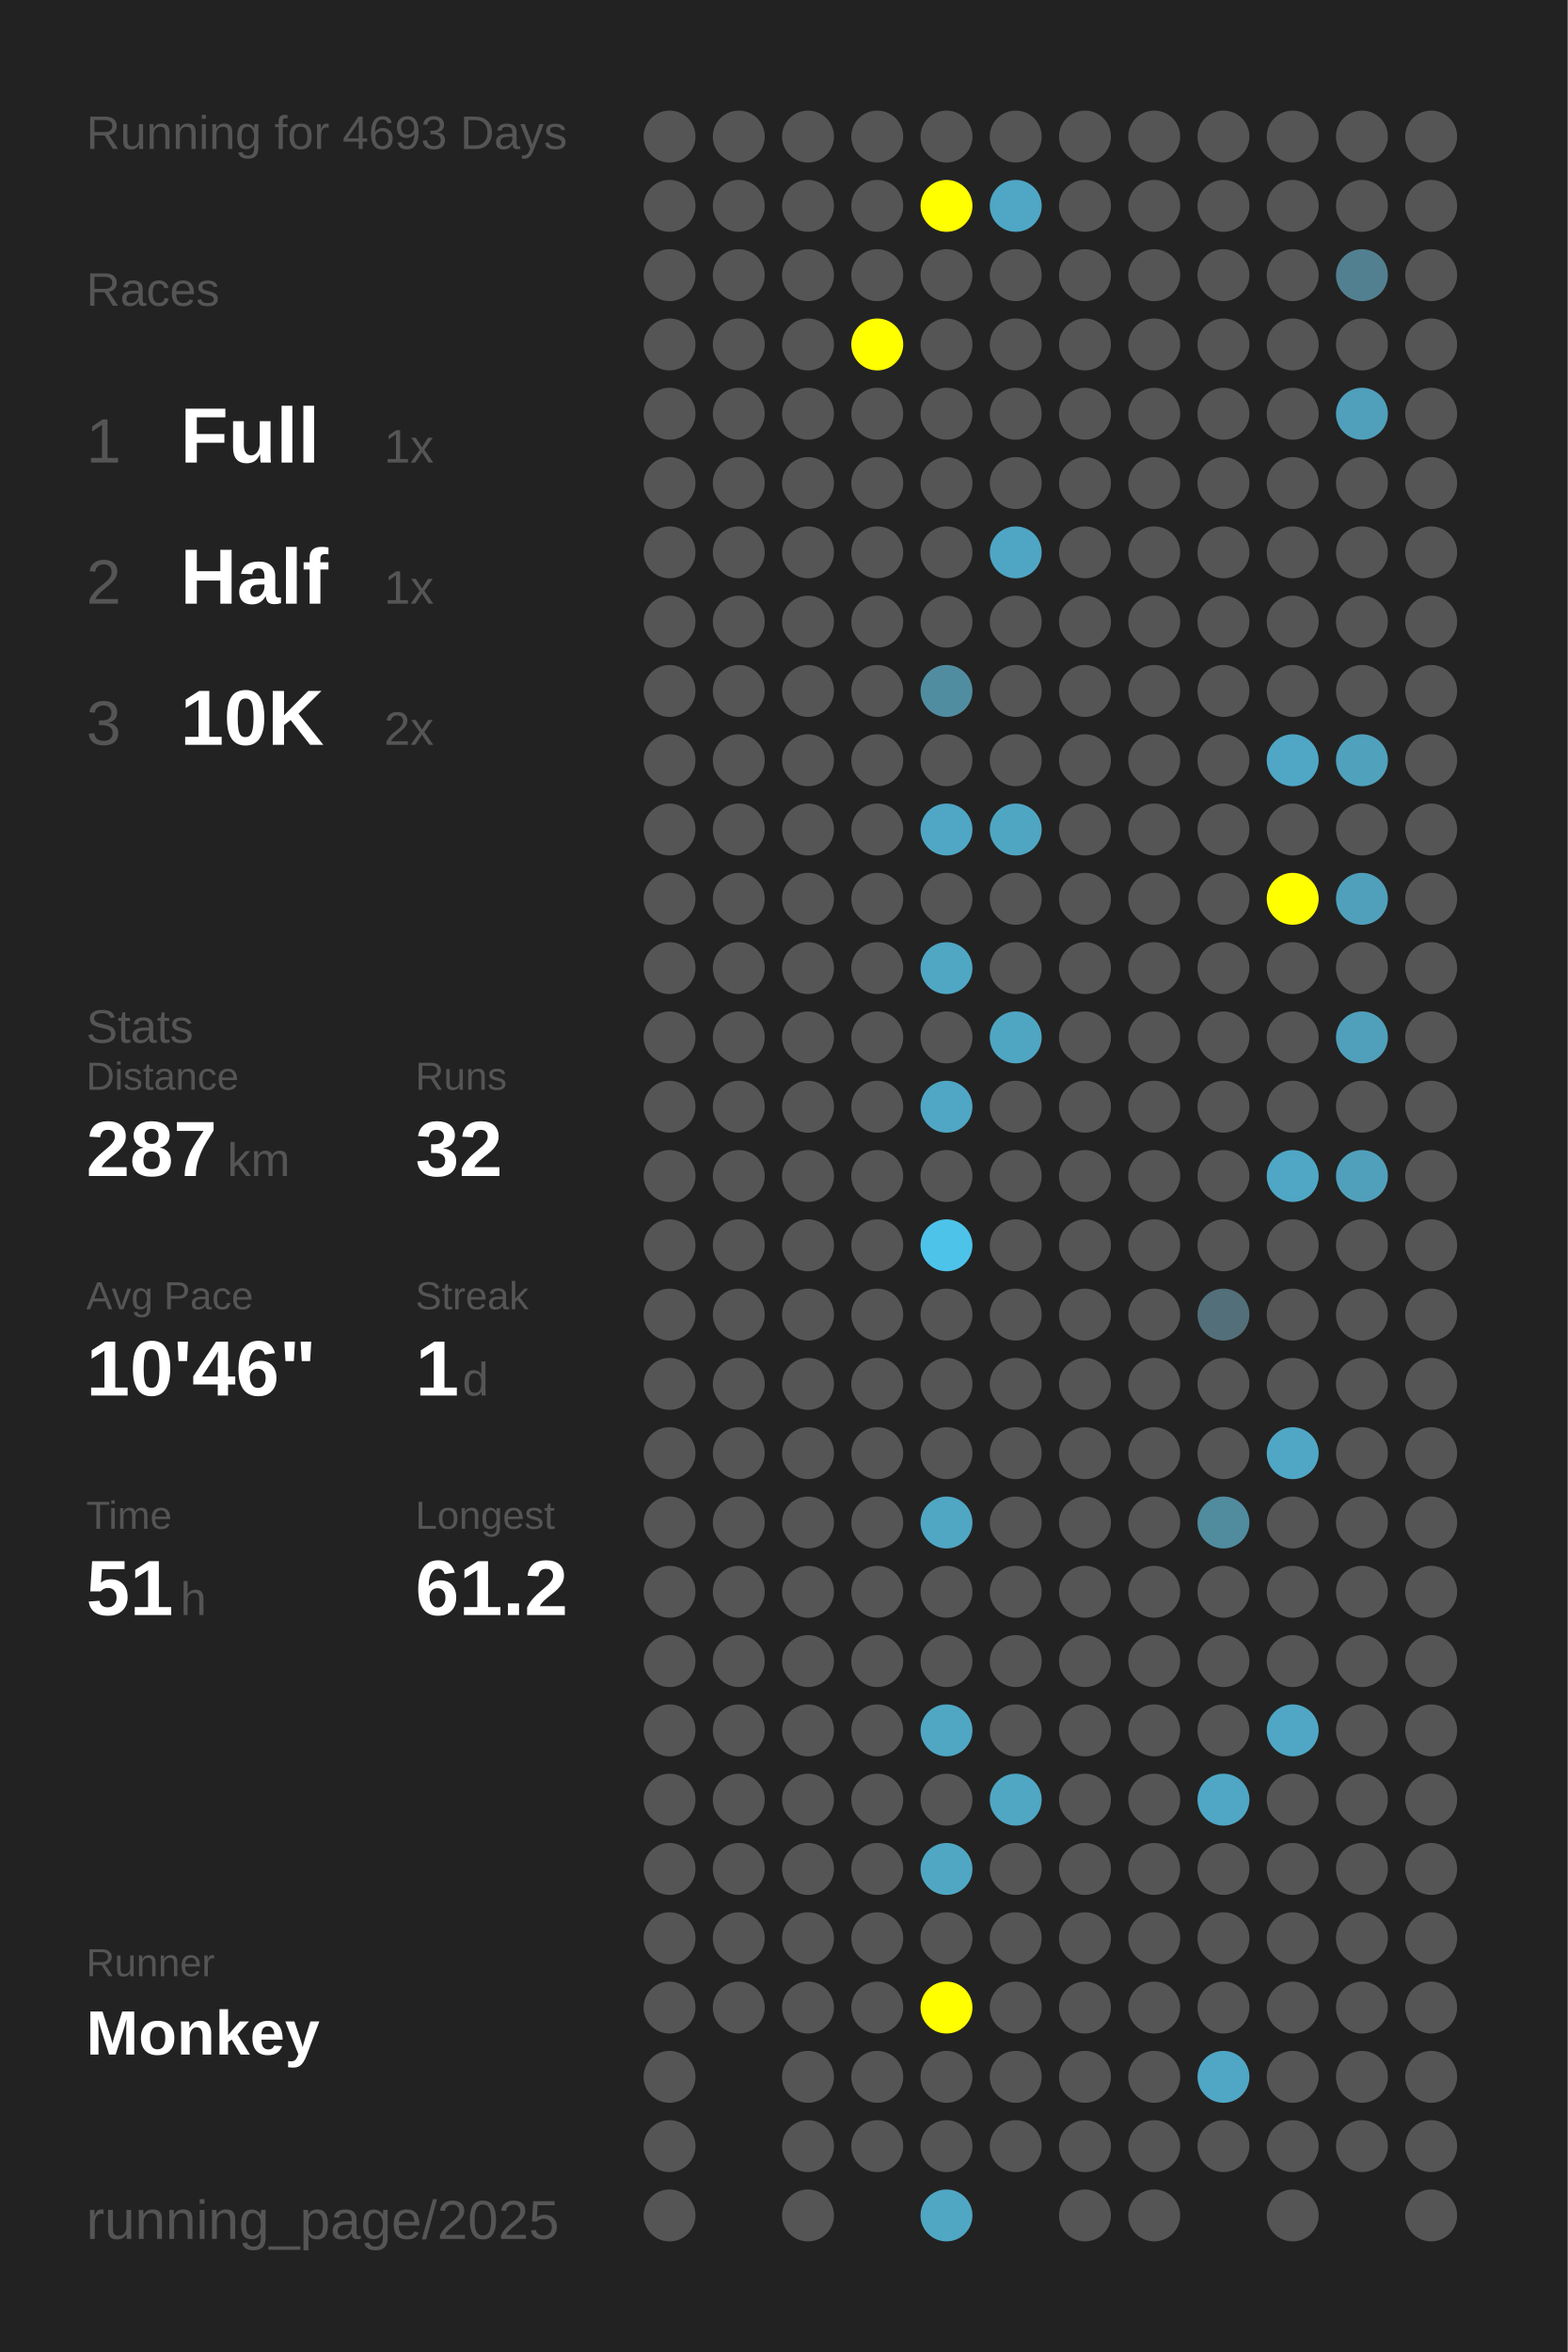
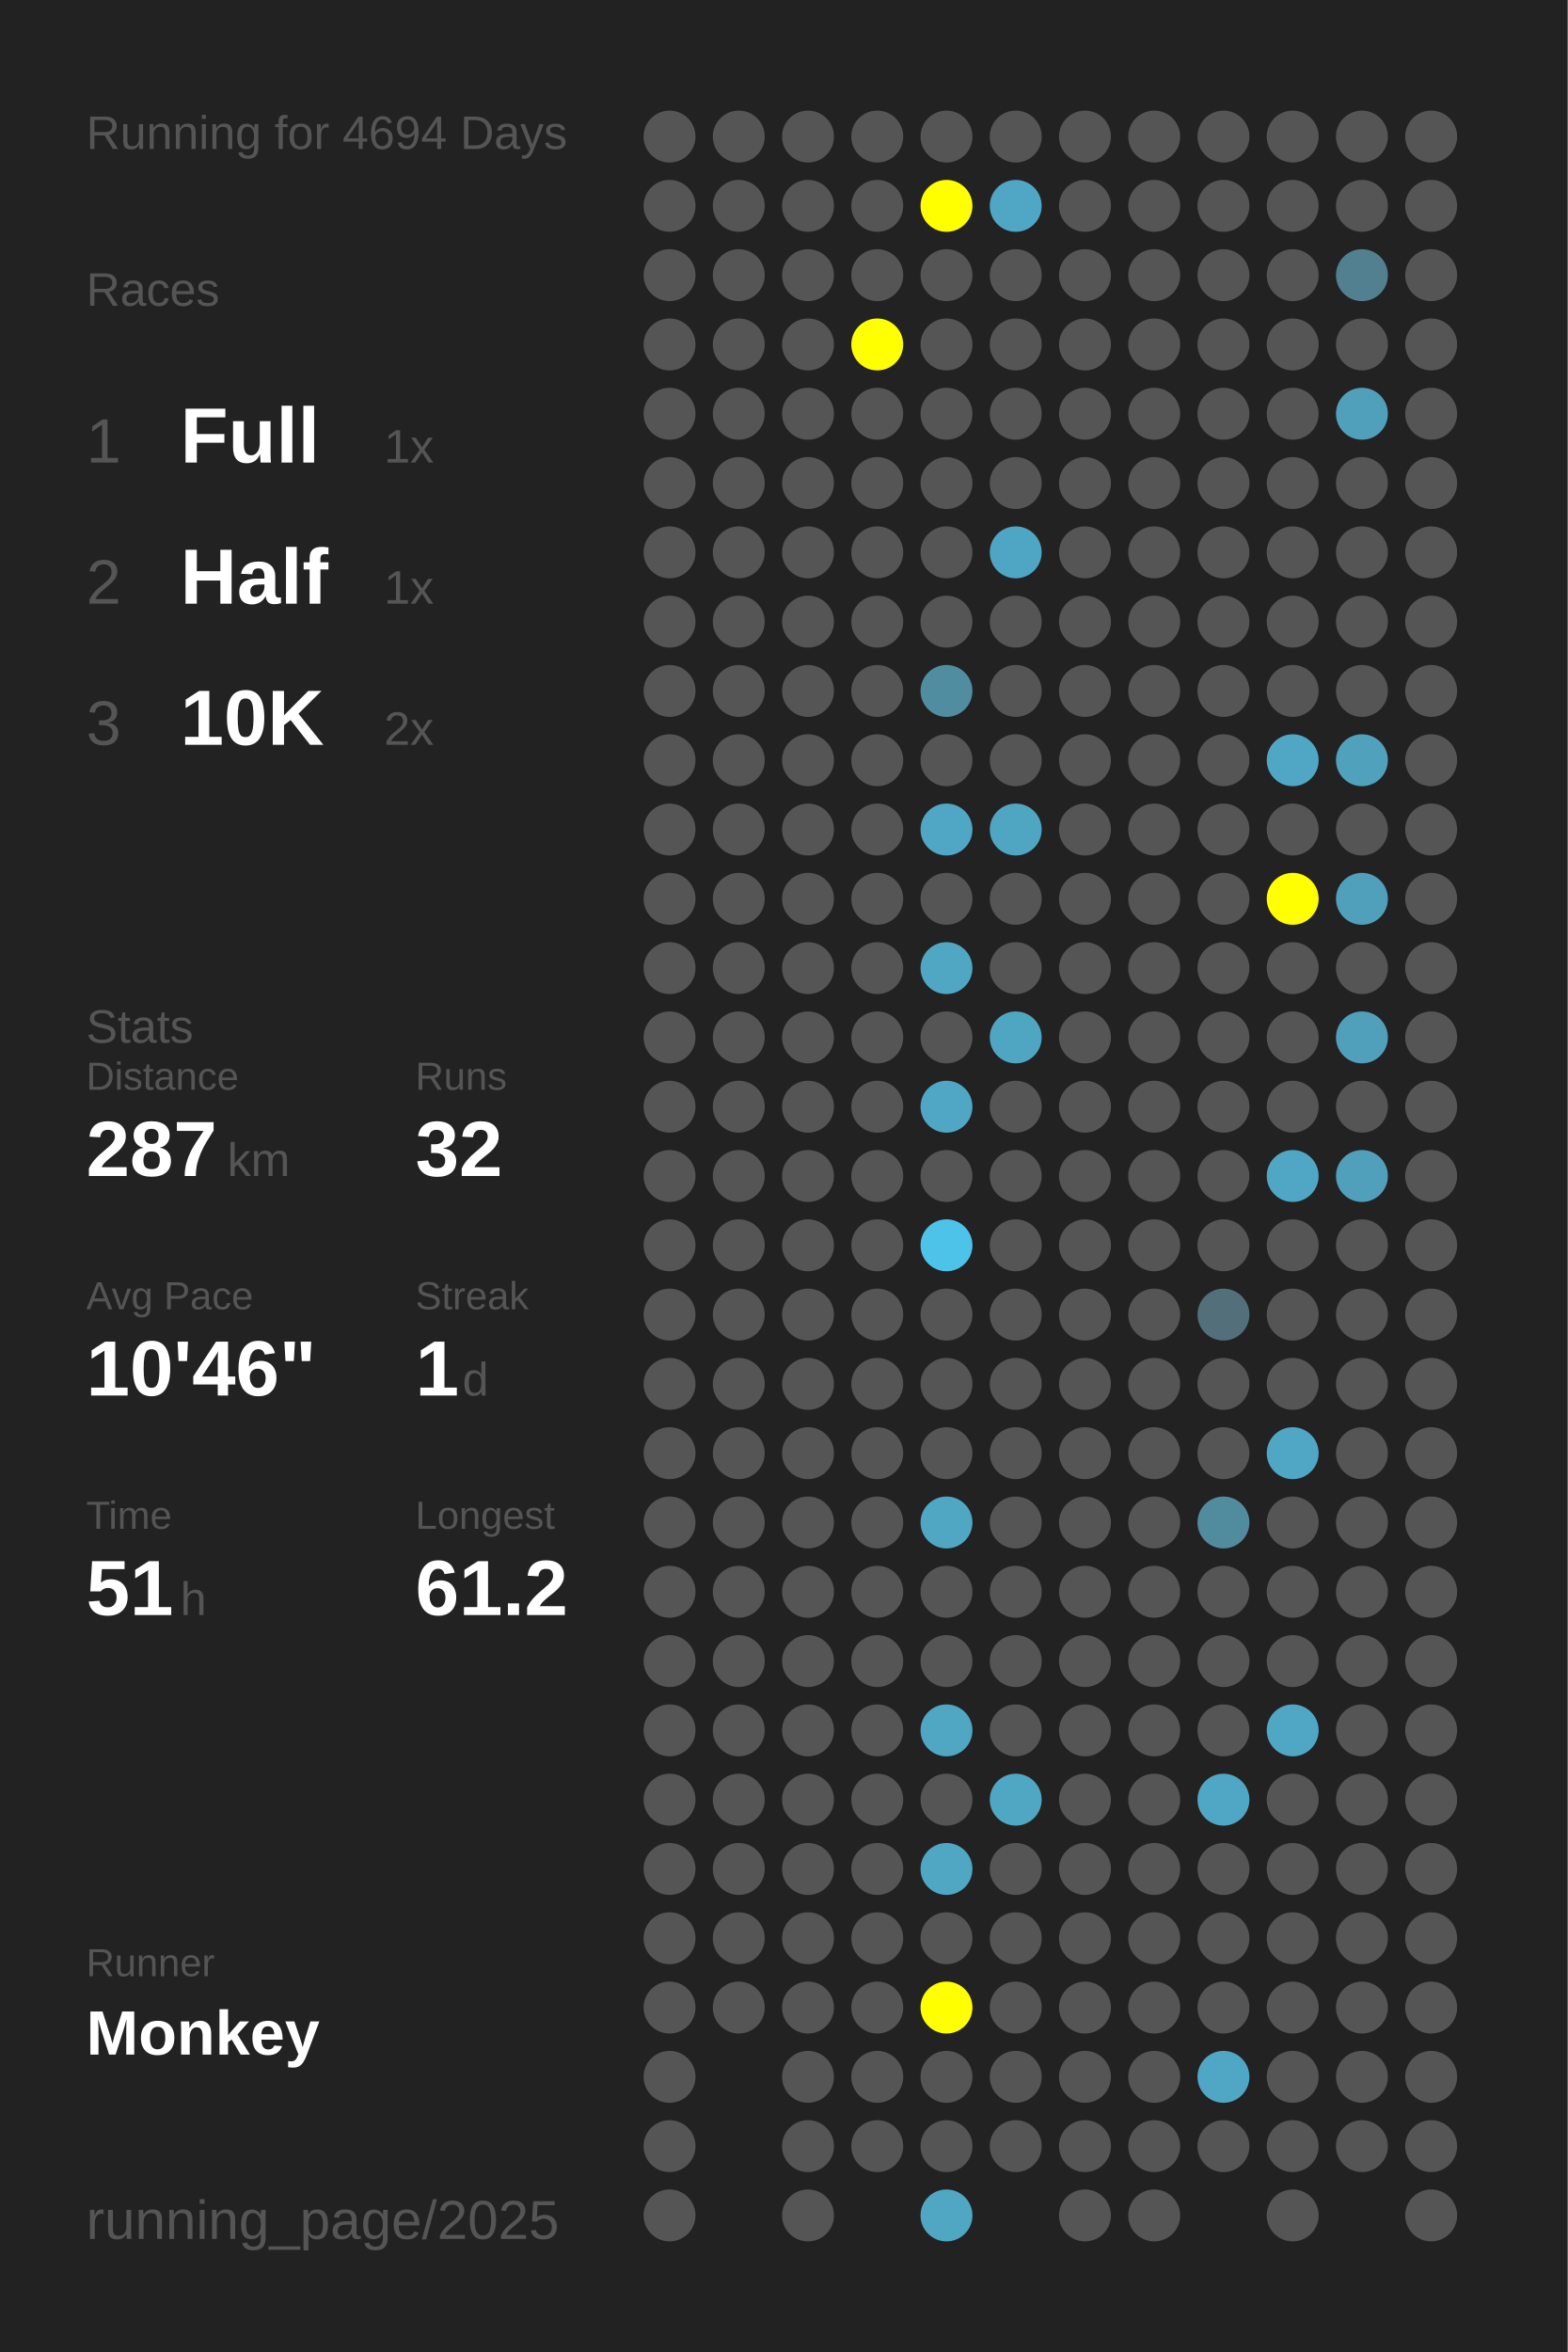
<svg xmlns="http://www.w3.org/2000/svg" baseProfile="full" height="300mm" version="1.1" viewBox="0,0,200,300" width="200mm">
  <defs />
  <rect fill="#222222" height="300" width="200" x="0" y="0" />
-   <text fill="#555555" style="font-size:6px; font-family:Arial;" x="11" y="19">Running for 4693 Days</text>
+   <text fill="#555555" style="font-size:6px; font-family:Arial;" x="11" y="19">Running for 4694 Days</text>
  <text fill="#555555" style="font-size:6px; font-family:Arial;" x="11" y="39">Races</text>
  <text fill="#555555" style="font-size:8px; font-family:Arial;" x="11" y="59">1</text>
  <text fill="#FFFFFF" style="font-size:10px; font-family:Arial; font-weight:bold;" x="23" y="59">Full</text>
  <text fill="#555555" style="font-size:6px; font-family:Arial;" x="49" y="59">1x</text>
  <text fill="#555555" style="font-size:8px; font-family:Arial;" x="11" y="77">2</text>
  <text fill="#FFFFFF" style="font-size:10px; font-family:Arial; font-weight:bold;" x="23" y="77">Half</text>
  <text fill="#555555" style="font-size:6px; font-family:Arial;" x="49" y="77">1x</text>
  <text fill="#555555" style="font-size:8px; font-family:Arial;" x="11" y="95">3</text>
  <text fill="#FFFFFF" style="font-size:10px; font-family:Arial; font-weight:bold;" x="23" y="95">10K</text>
  <text fill="#555555" style="font-size:6px; font-family:Arial;" x="49" y="95">2x</text>
  <text fill="#555555" style="font-size:6px; font-family:Arial;" x="11" y="133">Stats</text>
  <text fill="#555555" style="font-size:5px; font-family:Arial;" x="11" y="139">Distance</text>
  <text fill="#FFFFFF" style="font-size:10px; font-family:Arial; font-weight:bold;" x="11" y="150">287</text>
  <text fill="#555555" style="font-size:6px; font-family:Arial;" x="29" y="150">km</text>
  <text fill="#555555" style="font-size:5px; font-family:Arial;" x="53" y="139">Runs</text>
  <text fill="#FFFFFF" style="font-size:10px; font-family:Arial; font-weight:bold;" x="53" y="150">32</text>
  <text fill="#555555" style="font-size:5px; font-family:Arial;" x="11" y="167">Avg Pace</text>
  <text fill="#FFFFFF" style="font-size:10px; font-family:Arial; font-weight:bold;" x="11" y="178">10'46"</text>
  <text fill="#555555" style="font-size:5px; font-family:Arial;" x="53" y="167">Streak</text>
  <text fill="#FFFFFF" style="font-size:10px; font-family:Arial; font-weight:bold;" x="53" y="178">1</text>
  <text fill="#555555" style="font-size:6px; font-family:Arial;" x="59" y="178">d</text>
  <text fill="#555555" style="font-size:5px; font-family:Arial;" x="11" y="195">Time</text>
  <text fill="#FFFFFF" style="font-size:10px; font-family:Arial; font-weight:bold;" x="11" y="206">51</text>
  <text fill="#555555" style="font-size:6px; font-family:Arial;" x="23" y="206">h</text>
  <text fill="#555555" style="font-size:5px; font-family:Arial;" x="53" y="195">Longest</text>
  <text fill="#FFFFFF" style="font-size:10px; font-family:Arial; font-weight:bold;" x="53" y="206">61.2</text>
  <text fill="#555555" style="font-size:5px; font-family:Arial;" x="11" y="252.065">Runner</text>
  <text fill="#FFFFFF" style="font-size:8px; font-family:Arial; font-weight:bold;" x="11" y="262.065">Monkey</text>
  <text fill="#555555" style="font-size:7px; font-family:Arial;" x="11" y="285.581">running_page/2025</text>
  <circle cx="85.417" cy="17.419" fill="#555555" r="3.312" />
  <circle cx="85.417" cy="26.258" fill="#555555" r="3.312" />
  <circle cx="85.417" cy="35.097" fill="#555555" r="3.312" />
  <circle cx="85.417" cy="43.935" fill="#555555" r="3.312" />
  <circle cx="85.417" cy="52.774" fill="#555555" r="3.312" />
  <circle cx="85.417" cy="61.613" fill="#555555" r="3.312" />
  <circle cx="85.417" cy="70.452" fill="#555555" r="3.312" />
  <circle cx="85.417" cy="79.29" fill="#555555" r="3.312" />
  <circle cx="85.417" cy="88.129" fill="#555555" r="3.312" />
  <circle cx="85.417" cy="96.968" fill="#555555" r="3.312" />
  <circle cx="85.417" cy="105.806" fill="#555555" r="3.312" />
  <circle cx="85.417" cy="114.645" fill="#555555" r="3.312" />
  <circle cx="85.417" cy="123.484" fill="#555555" r="3.312" />
  <circle cx="85.417" cy="132.323" fill="#555555" r="3.312" />
  <circle cx="85.417" cy="141.161" fill="#555555" r="3.312" />
  <circle cx="85.417" cy="150" fill="#555555" r="3.312" />
  <circle cx="85.417" cy="158.839" fill="#555555" r="3.312" />
  <circle cx="85.417" cy="167.677" fill="#555555" r="3.312" />
  <circle cx="85.417" cy="176.516" fill="#555555" r="3.312" />
  <circle cx="85.417" cy="185.355" fill="#555555" r="3.312" />
  <circle cx="85.417" cy="194.194" fill="#555555" r="3.312" />
  <circle cx="85.417" cy="203.032" fill="#555555" r="3.312" />
  <circle cx="85.417" cy="211.871" fill="#555555" r="3.312" />
  <circle cx="85.417" cy="220.71" fill="#555555" r="3.312" />
  <circle cx="85.417" cy="229.548" fill="#555555" r="3.312" />
  <circle cx="85.417" cy="238.387" fill="#555555" r="3.312" />
  <circle cx="85.417" cy="247.226" fill="#555555" r="3.312" />
  <circle cx="85.417" cy="256.065" fill="#555555" r="3.312" />
  <circle cx="85.417" cy="264.903" fill="#555555" r="3.312" />
  <circle cx="85.417" cy="273.742" fill="#555555" r="3.312" />
  <circle cx="85.417" cy="282.581" fill="#555555" r="3.312" />
  <circle cx="94.25" cy="17.419" fill="#555555" r="3.312" />
  <circle cx="94.25" cy="26.258" fill="#555555" r="3.312" />
  <circle cx="94.25" cy="35.097" fill="#555555" r="3.312" />
  <circle cx="94.25" cy="43.935" fill="#555555" r="3.312" />
  <circle cx="94.25" cy="52.774" fill="#555555" r="3.312" />
  <circle cx="94.25" cy="61.613" fill="#555555" r="3.312" />
  <circle cx="94.25" cy="70.452" fill="#555555" r="3.312" />
  <circle cx="94.25" cy="79.29" fill="#555555" r="3.312" />
  <circle cx="94.25" cy="88.129" fill="#555555" r="3.312" />
  <circle cx="94.25" cy="96.968" fill="#555555" r="3.312" />
  <circle cx="94.25" cy="105.806" fill="#555555" r="3.312" />
  <circle cx="94.25" cy="114.645" fill="#555555" r="3.312" />
  <circle cx="94.25" cy="123.484" fill="#555555" r="3.312" />
  <circle cx="94.25" cy="132.323" fill="#555555" r="3.312" />
  <circle cx="94.25" cy="141.161" fill="#555555" r="3.312" />
  <circle cx="94.25" cy="150" fill="#555555" r="3.312" />
  <circle cx="94.25" cy="158.839" fill="#555555" r="3.312" />
  <circle cx="94.25" cy="167.677" fill="#555555" r="3.312" />
  <circle cx="94.25" cy="176.516" fill="#555555" r="3.312" />
  <circle cx="94.25" cy="185.355" fill="#555555" r="3.312" />
  <circle cx="94.25" cy="194.194" fill="#555555" r="3.312" />
  <circle cx="94.25" cy="203.032" fill="#555555" r="3.312" />
  <circle cx="94.25" cy="211.871" fill="#555555" r="3.312" />
  <circle cx="94.25" cy="220.71" fill="#555555" r="3.312" />
  <circle cx="94.25" cy="229.548" fill="#555555" r="3.312" />
  <circle cx="94.25" cy="238.387" fill="#555555" r="3.312" />
  <circle cx="94.25" cy="247.226" fill="#555555" r="3.312" />
  <circle cx="94.25" cy="256.065" fill="#555555" r="3.312" />
  <circle cx="103.083" cy="17.419" fill="#555555" r="3.312" />
  <circle cx="103.083" cy="26.258" fill="#555555" r="3.312" />
  <circle cx="103.083" cy="35.097" fill="#555555" r="3.312" />
  <circle cx="103.083" cy="43.935" fill="#555555" r="3.312" />
  <circle cx="103.083" cy="52.774" fill="#555555" r="3.312" />
  <circle cx="103.083" cy="61.613" fill="#555555" r="3.312" />
  <circle cx="103.083" cy="70.452" fill="#555555" r="3.312" />
  <circle cx="103.083" cy="79.29" fill="#555555" r="3.312" />
  <circle cx="103.083" cy="88.129" fill="#555555" r="3.312" />
  <circle cx="103.083" cy="96.968" fill="#555555" r="3.312" />
  <circle cx="103.083" cy="105.806" fill="#555555" r="3.312" />
  <circle cx="103.083" cy="114.645" fill="#555555" r="3.312" />
  <circle cx="103.083" cy="123.484" fill="#555555" r="3.312" />
  <circle cx="103.083" cy="132.323" fill="#555555" r="3.312" />
  <circle cx="103.083" cy="141.161" fill="#555555" r="3.312" />
  <circle cx="103.083" cy="150" fill="#555555" r="3.312" />
  <circle cx="103.083" cy="158.839" fill="#555555" r="3.312" />
  <circle cx="103.083" cy="167.677" fill="#555555" r="3.312" />
  <circle cx="103.083" cy="176.516" fill="#555555" r="3.312" />
  <circle cx="103.083" cy="185.355" fill="#555555" r="3.312" />
  <circle cx="103.083" cy="194.194" fill="#555555" r="3.312" />
  <circle cx="103.083" cy="203.032" fill="#555555" r="3.312" />
  <circle cx="103.083" cy="211.871" fill="#555555" r="3.312" />
  <circle cx="103.083" cy="220.71" fill="#555555" r="3.312" />
  <circle cx="103.083" cy="229.548" fill="#555555" r="3.312" />
  <circle cx="103.083" cy="238.387" fill="#555555" r="3.312" />
  <circle cx="103.083" cy="247.226" fill="#555555" r="3.312" />
  <circle cx="103.083" cy="256.065" fill="#555555" r="3.312" />
  <circle cx="103.083" cy="264.903" fill="#555555" r="3.312" />
  <circle cx="103.083" cy="273.742" fill="#555555" r="3.312" />
  <circle cx="103.083" cy="282.581" fill="#555555" r="3.312" />
  <circle cx="111.917" cy="17.419" fill="#555555" r="3.312" />
  <circle cx="111.917" cy="26.258" fill="#555555" r="3.312" />
  <circle cx="111.917" cy="35.097" fill="#555555" r="3.312" />
  <circle cx="111.917" cy="43.935" fill="#FFFF00" r="3.312" />
  <circle cx="111.917" cy="52.774" fill="#555555" r="3.312" />
  <circle cx="111.917" cy="61.613" fill="#555555" r="3.312" />
  <circle cx="111.917" cy="70.452" fill="#555555" r="3.312" />
  <circle cx="111.917" cy="79.29" fill="#555555" r="3.312" />
  <circle cx="111.917" cy="88.129" fill="#555555" r="3.312" />
  <circle cx="111.917" cy="96.968" fill="#555555" r="3.312" />
  <circle cx="111.917" cy="105.806" fill="#555555" r="3.312" />
  <circle cx="111.917" cy="114.645" fill="#555555" r="3.312" />
  <circle cx="111.917" cy="123.484" fill="#555555" r="3.312" />
  <circle cx="111.917" cy="132.323" fill="#555555" r="3.312" />
  <circle cx="111.917" cy="141.161" fill="#555555" r="3.312" />
  <circle cx="111.917" cy="150" fill="#555555" r="3.312" />
  <circle cx="111.917" cy="158.839" fill="#555555" r="3.312" />
  <circle cx="111.917" cy="167.677" fill="#555555" r="3.312" />
  <circle cx="111.917" cy="176.516" fill="#555555" r="3.312" />
  <circle cx="111.917" cy="185.355" fill="#555555" r="3.312" />
  <circle cx="111.917" cy="194.194" fill="#555555" r="3.312" />
  <circle cx="111.917" cy="203.032" fill="#555555" r="3.312" />
  <circle cx="111.917" cy="211.871" fill="#555555" r="3.312" />
  <circle cx="111.917" cy="220.71" fill="#555555" r="3.312" />
  <circle cx="111.917" cy="229.548" fill="#555555" r="3.312" />
  <circle cx="111.917" cy="238.387" fill="#555555" r="3.312" />
  <circle cx="111.917" cy="247.226" fill="#555555" r="3.312" />
  <circle cx="111.917" cy="256.065" fill="#555555" r="3.312" />
  <circle cx="111.917" cy="264.903" fill="#555555" r="3.312" />
  <circle cx="111.917" cy="273.742" fill="#555555" r="3.312" />
  <circle cx="120.75" cy="17.419" fill="#555555" r="3.312" />
  <circle cx="120.75" cy="26.258" fill="#FFFF00" r="3.312" />
  <circle cx="120.75" cy="35.097" fill="#555555" r="3.312" />
  <circle cx="120.75" cy="43.935" fill="#555555" r="3.312" />
  <circle cx="120.75" cy="52.774" fill="#555555" r="3.312" />
  <circle cx="120.75" cy="61.613" fill="#555555" r="3.312" />
  <circle cx="120.75" cy="70.452" fill="#555555" r="3.312" />
  <circle cx="120.75" cy="79.29" fill="#555555" r="3.312" />
  <circle cx="120.75" cy="88.129" fill="#518da1" r="3.312" />
  <circle cx="120.75" cy="96.968" fill="#555555" r="3.312" />
  <circle cx="120.75" cy="105.806" fill="#4fa7c5" r="3.312" />
  <circle cx="120.75" cy="114.645" fill="#555555" r="3.312" />
  <circle cx="120.75" cy="123.484" fill="#4fa7c4" r="3.312" />
  <circle cx="120.75" cy="132.323" fill="#555555" r="3.312" />
  <circle cx="120.75" cy="141.161" fill="#4fa7c5" r="3.312" />
  <circle cx="120.75" cy="150" fill="#555555" r="3.312" />
  <circle cx="120.75" cy="158.839" fill="#4dc3ea" r="3.312" />
  <circle cx="120.75" cy="167.677" fill="#555555" r="3.312" />
  <circle cx="120.75" cy="176.516" fill="#555555" r="3.312" />
  <circle cx="120.75" cy="185.355" fill="#555555" r="3.312" />
  <circle cx="120.75" cy="194.194" fill="#4fa7c4" r="3.312" />
  <circle cx="120.75" cy="203.032" fill="#555555" r="3.312" />
  <circle cx="120.75" cy="211.871" fill="#555555" r="3.312" />
  <circle cx="120.75" cy="220.71" fill="#4fa7c4" r="3.312" />
  <circle cx="120.75" cy="229.548" fill="#555555" r="3.312" />
  <circle cx="120.75" cy="238.387" fill="#4fa7c4" r="3.312" />
  <circle cx="120.75" cy="247.226" fill="#555555" r="3.312" />
  <circle cx="120.75" cy="256.065" fill="#FFFF00" r="3.312" />
  <circle cx="120.75" cy="264.903" fill="#555555" r="3.312" />
  <circle cx="120.75" cy="273.742" fill="#555555" r="3.312" />
  <circle cx="120.75" cy="282.581" fill="#4fa7c4" r="3.312" />
  <circle cx="129.583" cy="17.419" fill="#555555" r="3.312" />
  <circle cx="129.583" cy="26.258" fill="#4fa7c5" r="3.312" />
  <circle cx="129.583" cy="35.097" fill="#555555" r="3.312" />
  <circle cx="129.583" cy="43.935" fill="#555555" r="3.312" />
  <circle cx="129.583" cy="52.774" fill="#555555" r="3.312" />
  <circle cx="129.583" cy="61.613" fill="#555555" r="3.312" />
  <circle cx="129.583" cy="70.452" fill="#4fa6c4" r="3.312" />
  <circle cx="129.583" cy="79.29" fill="#555555" r="3.312" />
  <circle cx="129.583" cy="88.129" fill="#555555" r="3.312" />
  <circle cx="129.583" cy="96.968" fill="#555555" r="3.312" />
  <circle cx="129.583" cy="105.806" fill="#4fa6c3" r="3.312" />
  <circle cx="129.583" cy="114.645" fill="#555555" r="3.312" />
  <circle cx="129.583" cy="123.484" fill="#555555" r="3.312" />
  <circle cx="129.583" cy="132.323" fill="#4fa6c3" r="3.312" />
  <circle cx="129.583" cy="141.161" fill="#555555" r="3.312" />
  <circle cx="129.583" cy="150" fill="#555555" r="3.312" />
  <circle cx="129.583" cy="158.839" fill="#555555" r="3.312" />
  <circle cx="129.583" cy="167.677" fill="#555555" r="3.312" />
  <circle cx="129.583" cy="176.516" fill="#555555" r="3.312" />
  <circle cx="129.583" cy="185.355" fill="#555555" r="3.312" />
  <circle cx="129.583" cy="194.194" fill="#555555" r="3.312" />
  <circle cx="129.583" cy="203.032" fill="#555555" r="3.312" />
  <circle cx="129.583" cy="211.871" fill="#555555" r="3.312" />
  <circle cx="129.583" cy="220.71" fill="#555555" r="3.312" />
  <circle cx="129.583" cy="229.548" fill="#4fa7c4" r="3.312" />
  <circle cx="129.583" cy="238.387" fill="#555555" r="3.312" />
  <circle cx="129.583" cy="247.226" fill="#555555" r="3.312" />
  <circle cx="129.583" cy="256.065" fill="#555555" r="3.312" />
  <circle cx="129.583" cy="264.903" fill="#555555" r="3.312" />
  <circle cx="129.583" cy="273.742" fill="#555555" r="3.312" />
  <circle cx="138.417" cy="17.419" fill="#555555" r="3.312" />
  <circle cx="138.417" cy="26.258" fill="#555555" r="3.312" />
  <circle cx="138.417" cy="35.097" fill="#555555" r="3.312" />
  <circle cx="138.417" cy="43.935" fill="#555555" r="3.312" />
  <circle cx="138.417" cy="52.774" fill="#555555" r="3.312" />
  <circle cx="138.417" cy="61.613" fill="#555555" r="3.312" />
  <circle cx="138.417" cy="70.452" fill="#555555" r="3.312" />
  <circle cx="138.417" cy="79.29" fill="#555555" r="3.312" />
  <circle cx="138.417" cy="88.129" fill="#555555" r="3.312" />
  <circle cx="138.417" cy="96.968" fill="#555555" r="3.312" />
  <circle cx="138.417" cy="105.806" fill="#555555" r="3.312" />
  <circle cx="138.417" cy="114.645" fill="#555555" r="3.312" />
  <circle cx="138.417" cy="123.484" fill="#555555" r="3.312" />
  <circle cx="138.417" cy="132.323" fill="#555555" r="3.312" />
  <circle cx="138.417" cy="141.161" fill="#555555" r="3.312" />
  <circle cx="138.417" cy="150" fill="#555555" r="3.312" />
  <circle cx="138.417" cy="158.839" fill="#555555" r="3.312" />
  <circle cx="138.417" cy="167.677" fill="#555555" r="3.312" />
  <circle cx="138.417" cy="176.516" fill="#555555" r="3.312" />
  <circle cx="138.417" cy="185.355" fill="#555555" r="3.312" />
  <circle cx="138.417" cy="194.194" fill="#555555" r="3.312" />
  <circle cx="138.417" cy="203.032" fill="#555555" r="3.312" />
  <circle cx="138.417" cy="211.871" fill="#555555" r="3.312" />
  <circle cx="138.417" cy="220.71" fill="#555555" r="3.312" />
  <circle cx="138.417" cy="229.548" fill="#555555" r="3.312" />
  <circle cx="138.417" cy="238.387" fill="#555555" r="3.312" />
  <circle cx="138.417" cy="247.226" fill="#555555" r="3.312" />
  <circle cx="138.417" cy="256.065" fill="#555555" r="3.312" />
  <circle cx="138.417" cy="264.903" fill="#555555" r="3.312" />
  <circle cx="138.417" cy="273.742" fill="#555555" r="3.312" />
  <circle cx="138.417" cy="282.581" fill="#555555" r="3.312" />
  <circle cx="147.25" cy="17.419" fill="#555555" r="3.312" />
  <circle cx="147.25" cy="26.258" fill="#555555" r="3.312" />
  <circle cx="147.25" cy="35.097" fill="#555555" r="3.312" />
  <circle cx="147.25" cy="43.935" fill="#555555" r="3.312" />
  <circle cx="147.25" cy="52.774" fill="#555555" r="3.312" />
  <circle cx="147.25" cy="61.613" fill="#555555" r="3.312" />
  <circle cx="147.25" cy="70.452" fill="#555555" r="3.312" />
  <circle cx="147.25" cy="79.29" fill="#555555" r="3.312" />
  <circle cx="147.25" cy="88.129" fill="#555555" r="3.312" />
  <circle cx="147.25" cy="96.968" fill="#555555" r="3.312" />
  <circle cx="147.25" cy="105.806" fill="#555555" r="3.312" />
  <circle cx="147.25" cy="114.645" fill="#555555" r="3.312" />
  <circle cx="147.25" cy="123.484" fill="#555555" r="3.312" />
  <circle cx="147.25" cy="132.323" fill="#555555" r="3.312" />
  <circle cx="147.25" cy="141.161" fill="#555555" r="3.312" />
  <circle cx="147.25" cy="150" fill="#555555" r="3.312" />
  <circle cx="147.25" cy="158.839" fill="#555555" r="3.312" />
  <circle cx="147.25" cy="167.677" fill="#555555" r="3.312" />
  <circle cx="147.25" cy="176.516" fill="#555555" r="3.312" />
  <circle cx="147.25" cy="185.355" fill="#555555" r="3.312" />
  <circle cx="147.25" cy="194.194" fill="#555555" r="3.312" />
  <circle cx="147.25" cy="203.032" fill="#555555" r="3.312" />
  <circle cx="147.25" cy="211.871" fill="#555555" r="3.312" />
  <circle cx="147.25" cy="220.71" fill="#555555" r="3.312" />
  <circle cx="147.25" cy="229.548" fill="#555555" r="3.312" />
  <circle cx="147.25" cy="238.387" fill="#555555" r="3.312" />
  <circle cx="147.25" cy="247.226" fill="#555555" r="3.312" />
  <circle cx="147.25" cy="256.065" fill="#555555" r="3.312" />
  <circle cx="147.25" cy="264.903" fill="#555555" r="3.312" />
  <circle cx="147.25" cy="273.742" fill="#555555" r="3.312" />
  <circle cx="147.25" cy="282.581" fill="#555555" r="3.312" />
  <circle cx="156.083" cy="17.419" fill="#555555" r="3.312" />
  <circle cx="156.083" cy="26.258" fill="#555555" r="3.312" />
  <circle cx="156.083" cy="35.097" fill="#555555" r="3.312" />
  <circle cx="156.083" cy="43.935" fill="#555555" r="3.312" />
  <circle cx="156.083" cy="52.774" fill="#555555" r="3.312" />
  <circle cx="156.083" cy="61.613" fill="#555555" r="3.312" />
  <circle cx="156.083" cy="70.452" fill="#555555" r="3.312" />
  <circle cx="156.083" cy="79.29" fill="#555555" r="3.312" />
  <circle cx="156.083" cy="88.129" fill="#555555" r="3.312" />
  <circle cx="156.083" cy="96.968" fill="#555555" r="3.312" />
  <circle cx="156.083" cy="105.806" fill="#555555" r="3.312" />
  <circle cx="156.083" cy="114.645" fill="#555555" r="3.312" />
  <circle cx="156.083" cy="123.484" fill="#555555" r="3.312" />
  <circle cx="156.083" cy="132.323" fill="#555555" r="3.312" />
  <circle cx="156.083" cy="141.161" fill="#555555" r="3.312" />
  <circle cx="156.083" cy="150" fill="#555555" r="3.312" />
  <circle cx="156.083" cy="158.839" fill="#555555" r="3.312" />
  <circle cx="156.083" cy="167.677" fill="#536f79" r="3.312" />
  <circle cx="156.083" cy="176.516" fill="#555555" r="3.312" />
  <circle cx="156.083" cy="185.355" fill="#555555" r="3.312" />
  <circle cx="156.083" cy="194.194" fill="#518b9e" r="3.312" />
  <circle cx="156.083" cy="203.032" fill="#555555" r="3.312" />
  <circle cx="156.083" cy="211.871" fill="#555555" r="3.312" />
  <circle cx="156.083" cy="220.71" fill="#555555" r="3.312" />
  <circle cx="156.083" cy="229.548" fill="#4fa7c5" r="3.312" />
  <circle cx="156.083" cy="238.387" fill="#555555" r="3.312" />
  <circle cx="156.083" cy="247.226" fill="#555555" r="3.312" />
  <circle cx="156.083" cy="256.065" fill="#555555" r="3.312" />
  <circle cx="156.083" cy="264.903" fill="#4fa7c5" r="3.312" />
  <circle cx="156.083" cy="273.742" fill="#555555" r="3.312" />
  <circle cx="164.917" cy="17.419" fill="#555555" r="3.312" />
  <circle cx="164.917" cy="26.258" fill="#555555" r="3.312" />
  <circle cx="164.917" cy="35.097" fill="#555555" r="3.312" />
  <circle cx="164.917" cy="43.935" fill="#555555" r="3.312" />
  <circle cx="164.917" cy="52.774" fill="#555555" r="3.312" />
  <circle cx="164.917" cy="61.613" fill="#555555" r="3.312" />
  <circle cx="164.917" cy="70.452" fill="#555555" r="3.312" />
  <circle cx="164.917" cy="79.29" fill="#555555" r="3.312" />
  <circle cx="164.917" cy="88.129" fill="#555555" r="3.312" />
  <circle cx="164.917" cy="96.968" fill="#4fa7c5" r="3.312" />
  <circle cx="164.917" cy="105.806" fill="#555555" r="3.312" />
  <circle cx="164.917" cy="114.645" fill="#FFFF00" r="3.312" />
  <circle cx="164.917" cy="123.484" fill="#555555" r="3.312" />
  <circle cx="164.917" cy="132.323" fill="#555555" r="3.312" />
  <circle cx="164.917" cy="141.161" fill="#555555" r="3.312" />
  <circle cx="164.917" cy="150" fill="#4fa7c5" r="3.312" />
  <circle cx="164.917" cy="158.839" fill="#555555" r="3.312" />
  <circle cx="164.917" cy="167.677" fill="#555555" r="3.312" />
  <circle cx="164.917" cy="176.516" fill="#555555" r="3.312" />
  <circle cx="164.917" cy="185.355" fill="#4fa7c5" r="3.312" />
  <circle cx="164.917" cy="194.194" fill="#555555" r="3.312" />
  <circle cx="164.917" cy="203.032" fill="#555555" r="3.312" />
  <circle cx="164.917" cy="211.871" fill="#555555" r="3.312" />
  <circle cx="164.917" cy="220.71" fill="#4fa7c5" r="3.312" />
  <circle cx="164.917" cy="229.548" fill="#555555" r="3.312" />
  <circle cx="164.917" cy="238.387" fill="#555555" r="3.312" />
  <circle cx="164.917" cy="247.226" fill="#555555" r="3.312" />
  <circle cx="164.917" cy="256.065" fill="#555555" r="3.312" />
  <circle cx="164.917" cy="264.903" fill="#555555" r="3.312" />
  <circle cx="164.917" cy="273.742" fill="#555555" r="3.312" />
  <circle cx="164.917" cy="282.581" fill="#555555" r="3.312" />
  <circle cx="173.75" cy="17.419" fill="#555555" r="3.312" />
  <circle cx="173.75" cy="26.258" fill="#555555" r="3.312" />
  <circle cx="173.75" cy="35.097" fill="#528090" r="3.312" />
  <circle cx="173.75" cy="43.935" fill="#555555" r="3.312" />
  <circle cx="173.75" cy="52.774" fill="#50a0bb" r="3.312" />
  <circle cx="173.75" cy="61.613" fill="#555555" r="3.312" />
  <circle cx="173.75" cy="70.452" fill="#555555" r="3.312" />
  <circle cx="173.75" cy="79.29" fill="#555555" r="3.312" />
  <circle cx="173.75" cy="88.129" fill="#555555" r="3.312" />
  <circle cx="173.75" cy="96.968" fill="#50a1bc" r="3.312" />
  <circle cx="173.75" cy="105.806" fill="#555555" r="3.312" />
  <circle cx="173.75" cy="114.645" fill="#50a0bb" r="3.312" />
  <circle cx="173.75" cy="123.484" fill="#555555" r="3.312" />
  <circle cx="173.75" cy="132.323" fill="#50a0bb" r="3.312" />
  <circle cx="173.75" cy="141.161" fill="#555555" r="3.312" />
  <circle cx="173.75" cy="150" fill="#50a0bb" r="3.312" />
  <circle cx="173.75" cy="158.839" fill="#555555" r="3.312" />
  <circle cx="173.75" cy="167.677" fill="#555555" r="3.312" />
  <circle cx="173.75" cy="176.516" fill="#555555" r="3.312" />
  <circle cx="173.75" cy="185.355" fill="#555555" r="3.312" />
  <circle cx="173.75" cy="194.194" fill="#555555" r="3.312" />
  <circle cx="173.75" cy="203.032" fill="#555555" r="3.312" />
  <circle cx="173.75" cy="211.871" fill="#555555" r="3.312" />
  <circle cx="173.75" cy="220.71" fill="#555555" r="3.312" />
  <circle cx="173.75" cy="229.548" fill="#555555" r="3.312" />
  <circle cx="173.75" cy="238.387" fill="#555555" r="3.312" />
  <circle cx="173.75" cy="247.226" fill="#555555" r="3.312" />
  <circle cx="173.75" cy="256.065" fill="#555555" r="3.312" />
  <circle cx="173.75" cy="264.903" fill="#555555" r="3.312" />
  <circle cx="173.75" cy="273.742" fill="#555555" r="3.312" />
  <circle cx="182.583" cy="17.419" fill="#555555" r="3.312" />
  <circle cx="182.583" cy="26.258" fill="#555555" r="3.312" />
  <circle cx="182.583" cy="35.097" fill="#555555" r="3.312" />
  <circle cx="182.583" cy="43.935" fill="#555555" r="3.312" />
  <circle cx="182.583" cy="52.774" fill="#555555" r="3.312" />
  <circle cx="182.583" cy="61.613" fill="#555555" r="3.312" />
  <circle cx="182.583" cy="70.452" fill="#555555" r="3.312" />
  <circle cx="182.583" cy="79.29" fill="#555555" r="3.312" />
  <circle cx="182.583" cy="88.129" fill="#555555" r="3.312" />
  <circle cx="182.583" cy="96.968" fill="#555555" r="3.312" />
  <circle cx="182.583" cy="105.806" fill="#555555" r="3.312" />
  <circle cx="182.583" cy="114.645" fill="#555555" r="3.312" />
  <circle cx="182.583" cy="123.484" fill="#555555" r="3.312" />
  <circle cx="182.583" cy="132.323" fill="#555555" r="3.312" />
  <circle cx="182.583" cy="141.161" fill="#555555" r="3.312" />
  <circle cx="182.583" cy="150" fill="#555555" r="3.312" />
  <circle cx="182.583" cy="158.839" fill="#555555" r="3.312" />
  <circle cx="182.583" cy="167.677" fill="#555555" r="3.312" />
  <circle cx="182.583" cy="176.516" fill="#555555" r="3.312" />
  <circle cx="182.583" cy="185.355" fill="#555555" r="3.312" />
  <circle cx="182.583" cy="194.194" fill="#555555" r="3.312" />
  <circle cx="182.583" cy="203.032" fill="#555555" r="3.312" />
  <circle cx="182.583" cy="211.871" fill="#555555" r="3.312" />
  <circle cx="182.583" cy="220.71" fill="#555555" r="3.312" />
  <circle cx="182.583" cy="229.548" fill="#555555" r="3.312" />
  <circle cx="182.583" cy="238.387" fill="#555555" r="3.312" />
  <circle cx="182.583" cy="247.226" fill="#555555" r="3.312" />
  <circle cx="182.583" cy="256.065" fill="#555555" r="3.312" />
  <circle cx="182.583" cy="264.903" fill="#555555" r="3.312" />
  <circle cx="182.583" cy="273.742" fill="#555555" r="3.312" />
  <circle cx="182.583" cy="282.581" fill="#555555" r="3.312" />
</svg>
